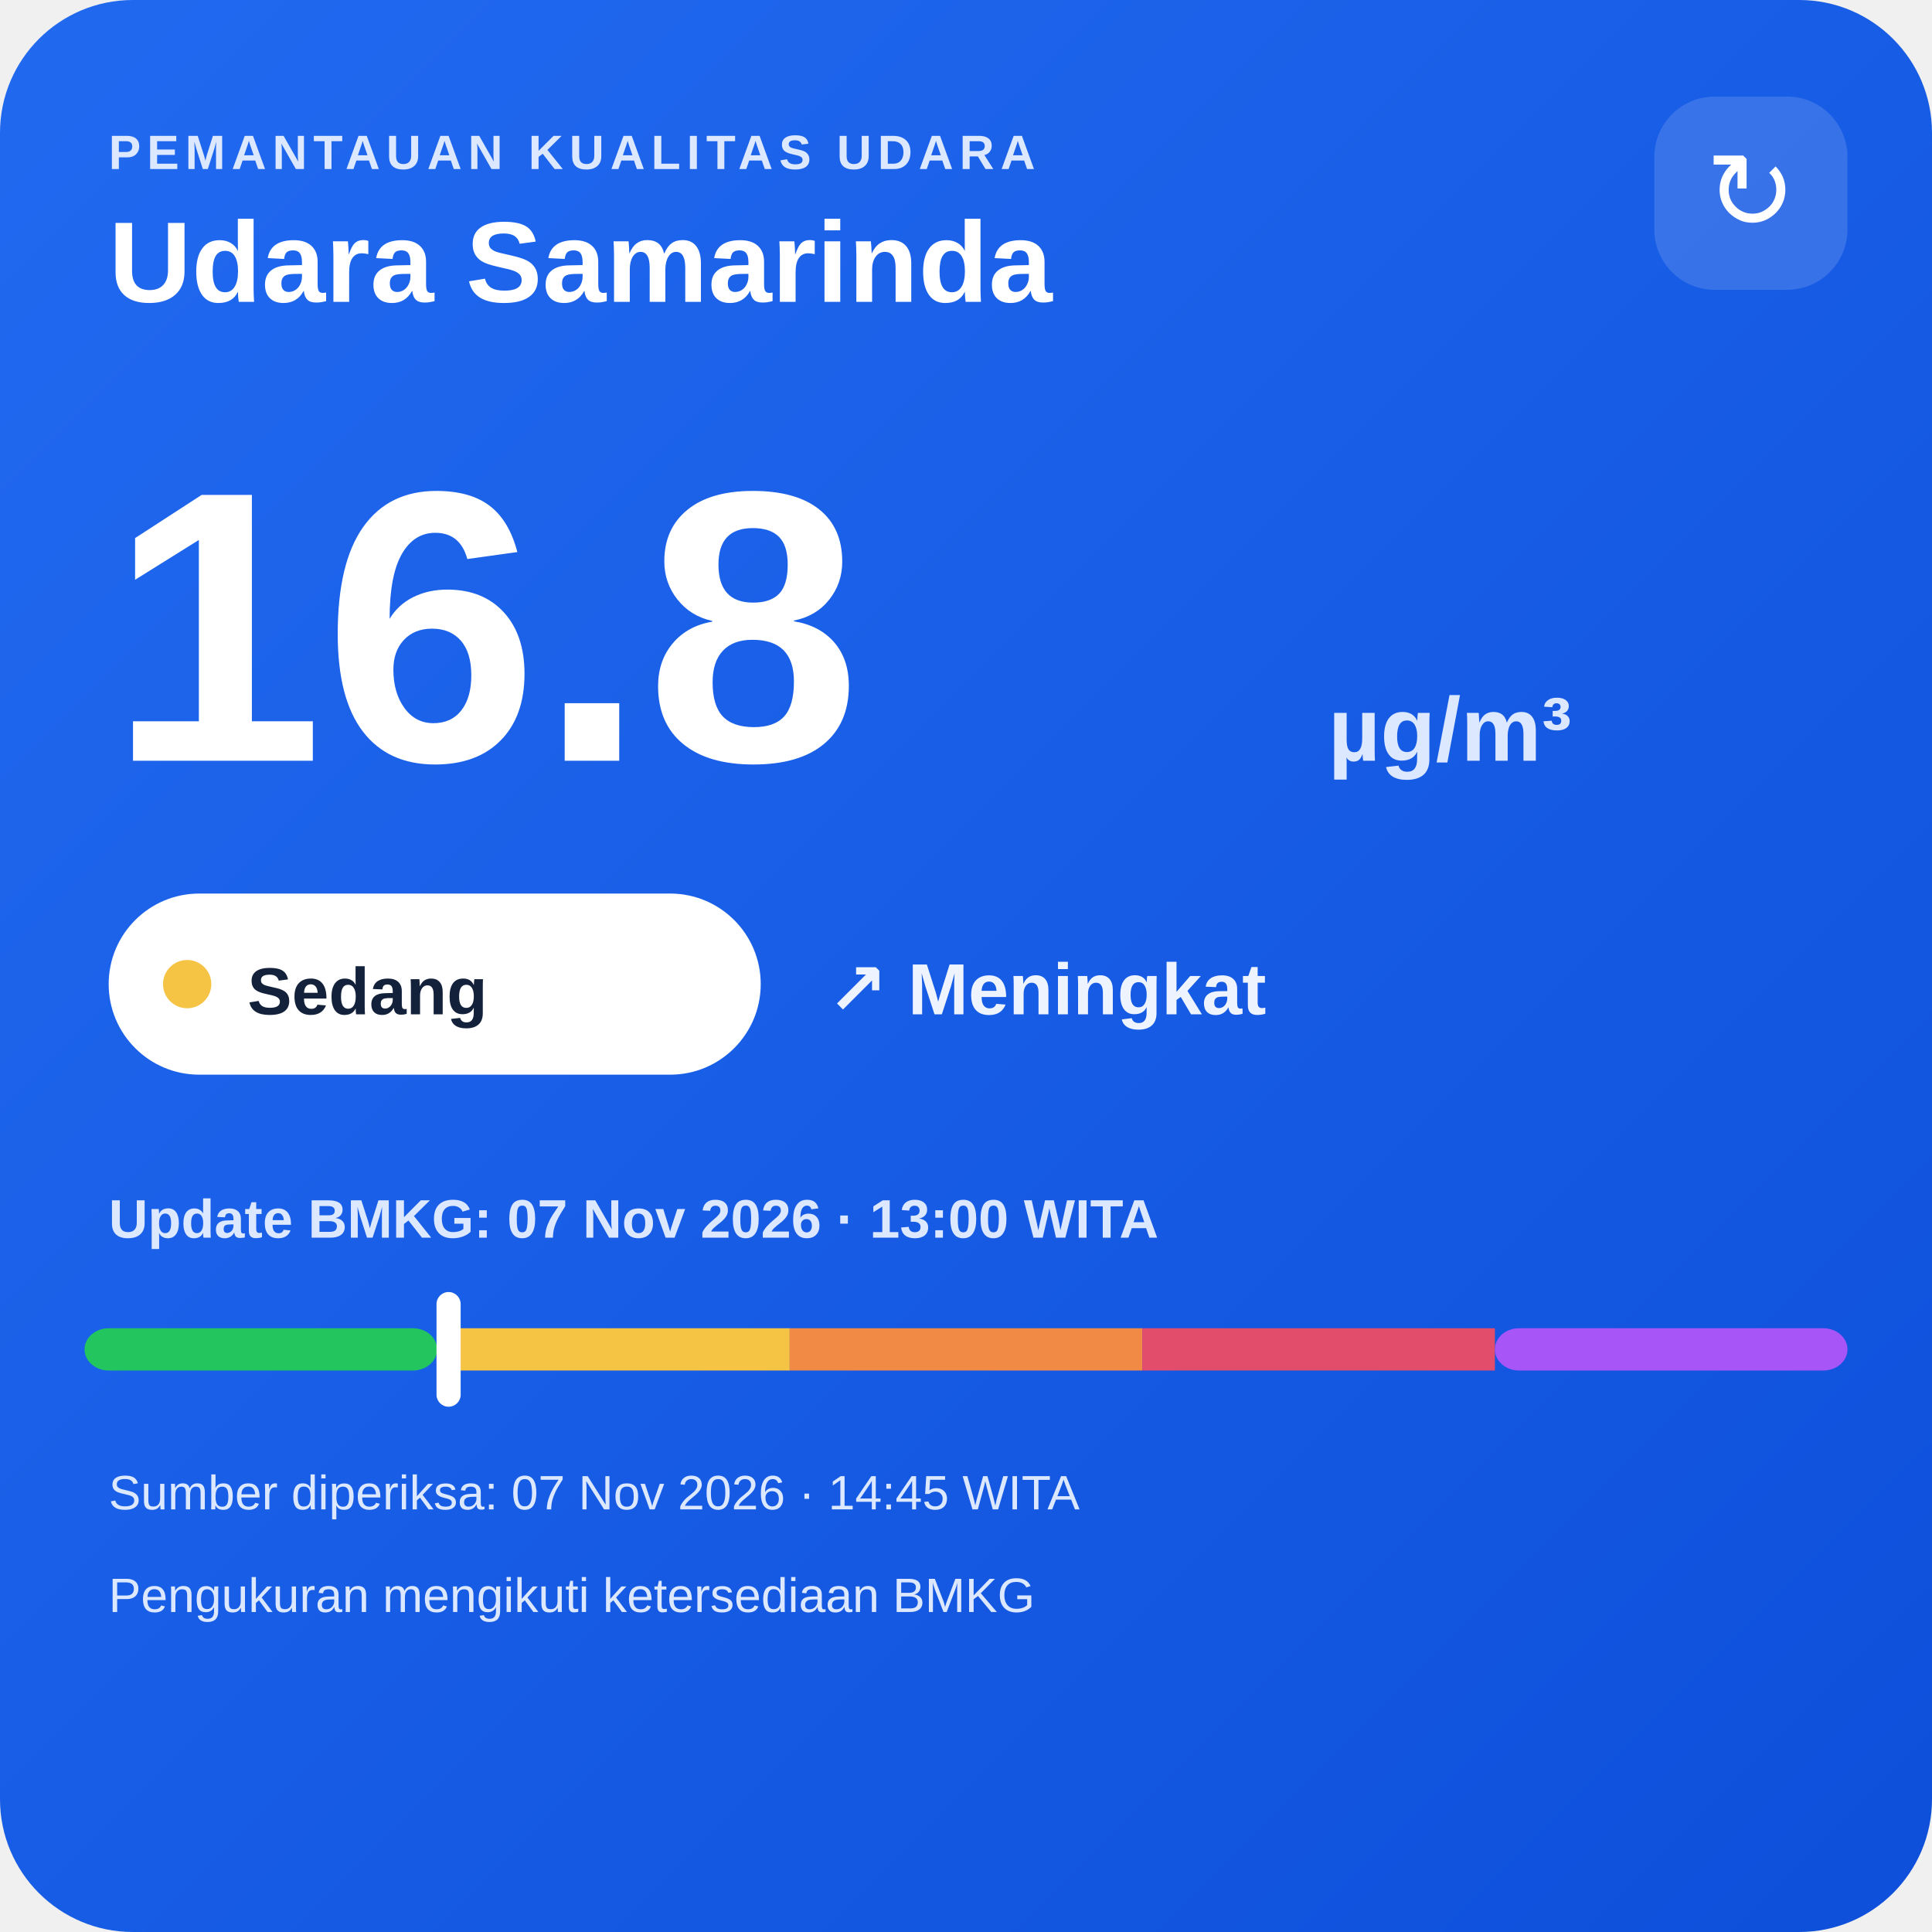
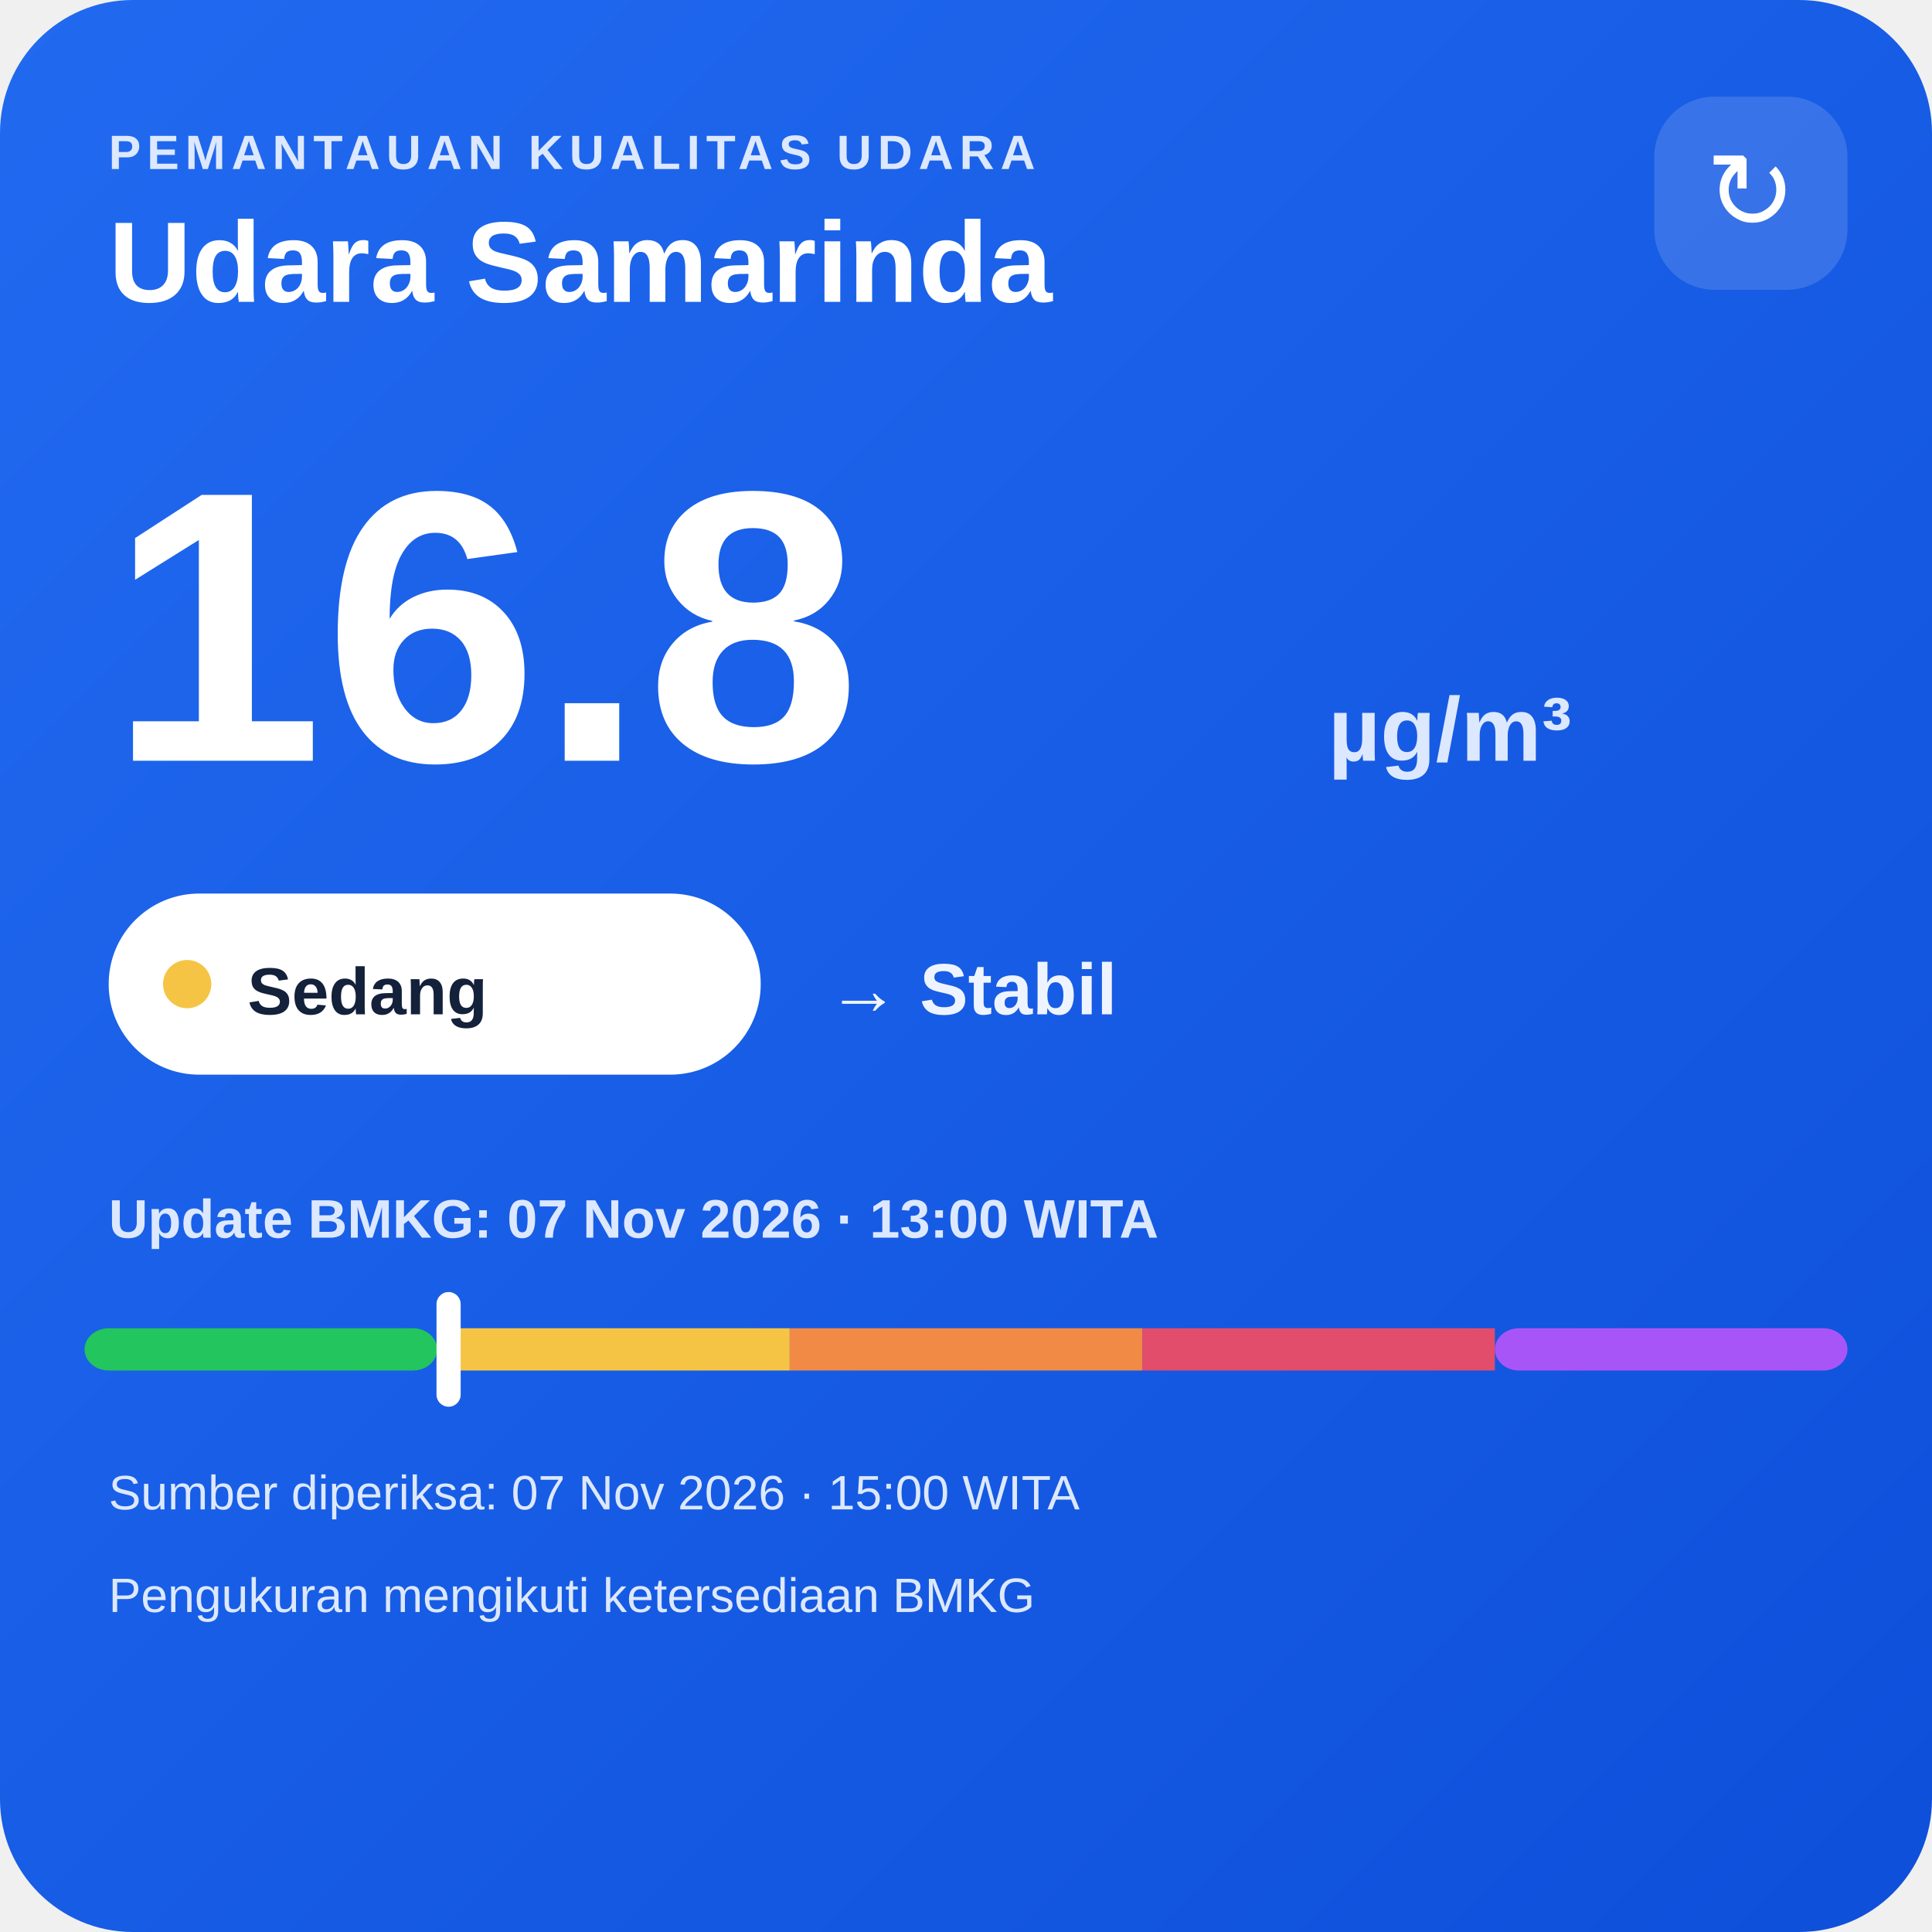
<svg xmlns="http://www.w3.org/2000/svg" width="320" height="320" viewBox="0 0 320 320">
  <defs>
    <linearGradient id="bg" x1="0" y1="0" x2="1" y2="1">
      <stop offset="0" stop-color="#216af0" />
      <stop offset="1" stop-color="#0e4fda" />
    </linearGradient>
  </defs>
  <rect width="320" height="320" rx="22" fill="url(#bg)" />
  <text x="18" y="28" fill="#dce8ff" font-family="Arial,sans-serif" font-size="8" font-weight="700" letter-spacing="1">PEMANTAUAN KUALITAS UDARA</text>
  <text x="18" y="50" fill="#ffffff" font-family="Arial,sans-serif" font-size="19" font-weight="700">Udara Samarinda</text>
  <rect x="274" y="16" width="32" height="32" rx="10" fill="#ffffff" fill-opacity=".14" />
  <text x="290" y="38" text-anchor="middle" fill="#ffffff" font-family="Arial,sans-serif" font-size="18">↻</text>
  <text x="18" y="126" fill="#ffffff" font-family="Arial,sans-serif" font-size="64" font-weight="800">16.8</text>
  <text x="220" y="126" fill="#dce8ff" font-family="Arial,sans-serif" font-size="15" font-weight="700">µg/m³</text>
  <rect x="18" y="148" width="108" height="30" rx="15" fill="#ffffff" />
  <circle cx="31" cy="163" r="4" fill="#f6c445" />
  <text x="41" y="168" fill="#13213a" font-family="Arial,sans-serif" font-size="11" font-weight="700">Sedang</text>
-   <text x="137" y="168" fill="#eef4ff" font-family="Arial,sans-serif" font-size="12" font-weight="700">↗ Meningkat</text>
+   <text x="137" y="168" fill="#eef4ff" font-family="Arial,sans-serif" font-size="12" font-weight="700">→ Stabil</text>
  <text x="18" y="205" fill="#dce8ff" font-family="Arial,sans-serif" font-size="9" font-weight="700">Update BMKG: 07 Nov 2026 · 13:00 WITA</text>
  <rect x="14" y="220" width="58.4" height="7" rx="4" fill="#22c55e" />
  <rect x="72.4" y="220" width="58.4" height="7" fill="#f6c445" />
  <rect x="130.8" y="220" width="58.4" height="7" fill="#f08a45" />
  <rect x="189.2" y="220" width="58.4" height="7" fill="#e24d6b" />
  <rect x="247.6" y="220" width="58.4" height="7" rx="4" fill="#a855f7" />
  <rect x="72.3" y="214" width="4" height="19" rx="2" fill="#ffffff" />
-   <text x="18" y="250" fill="#dce8ff" font-family="Arial,sans-serif" font-size="8">Sumber diperiksa: 07 Nov 2026 · 14:45 WITA</text>
+   <text x="18" y="250" fill="#dce8ff" font-family="Arial,sans-serif" font-size="8">Sumber diperiksa: 07 Nov 2026 · 15:00 WITA</text>
  <text x="18" y="267" fill="#dce8ff" font-family="Arial,sans-serif" font-size="8">Pengukuran mengikuti ketersediaan BMKG</text>
</svg>
